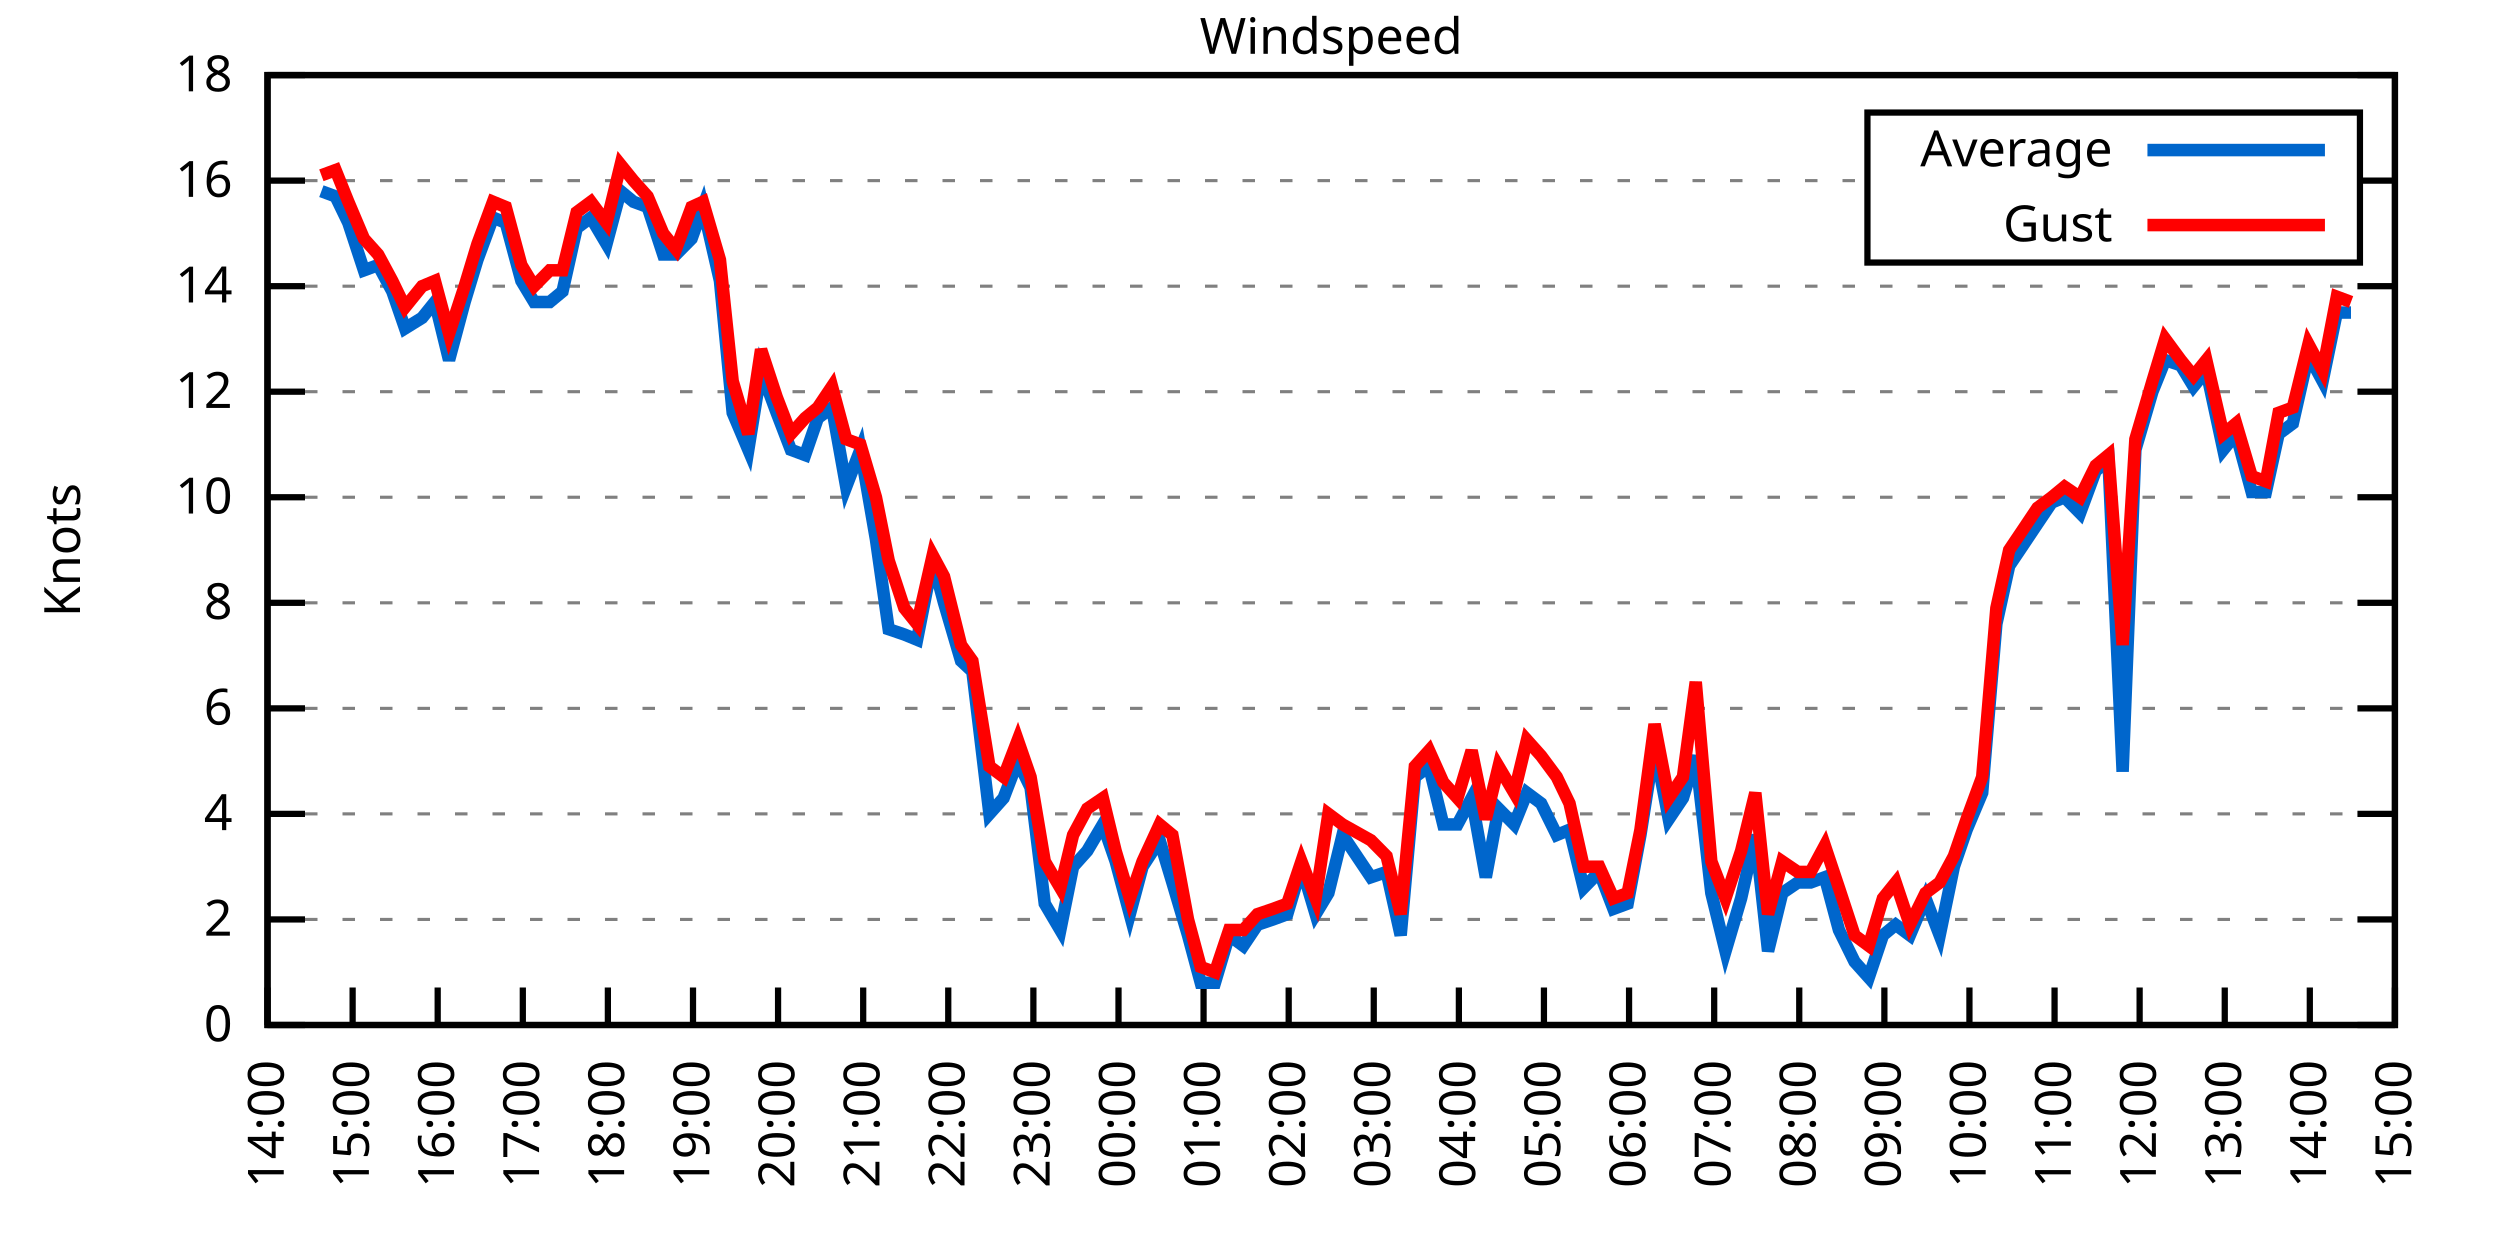
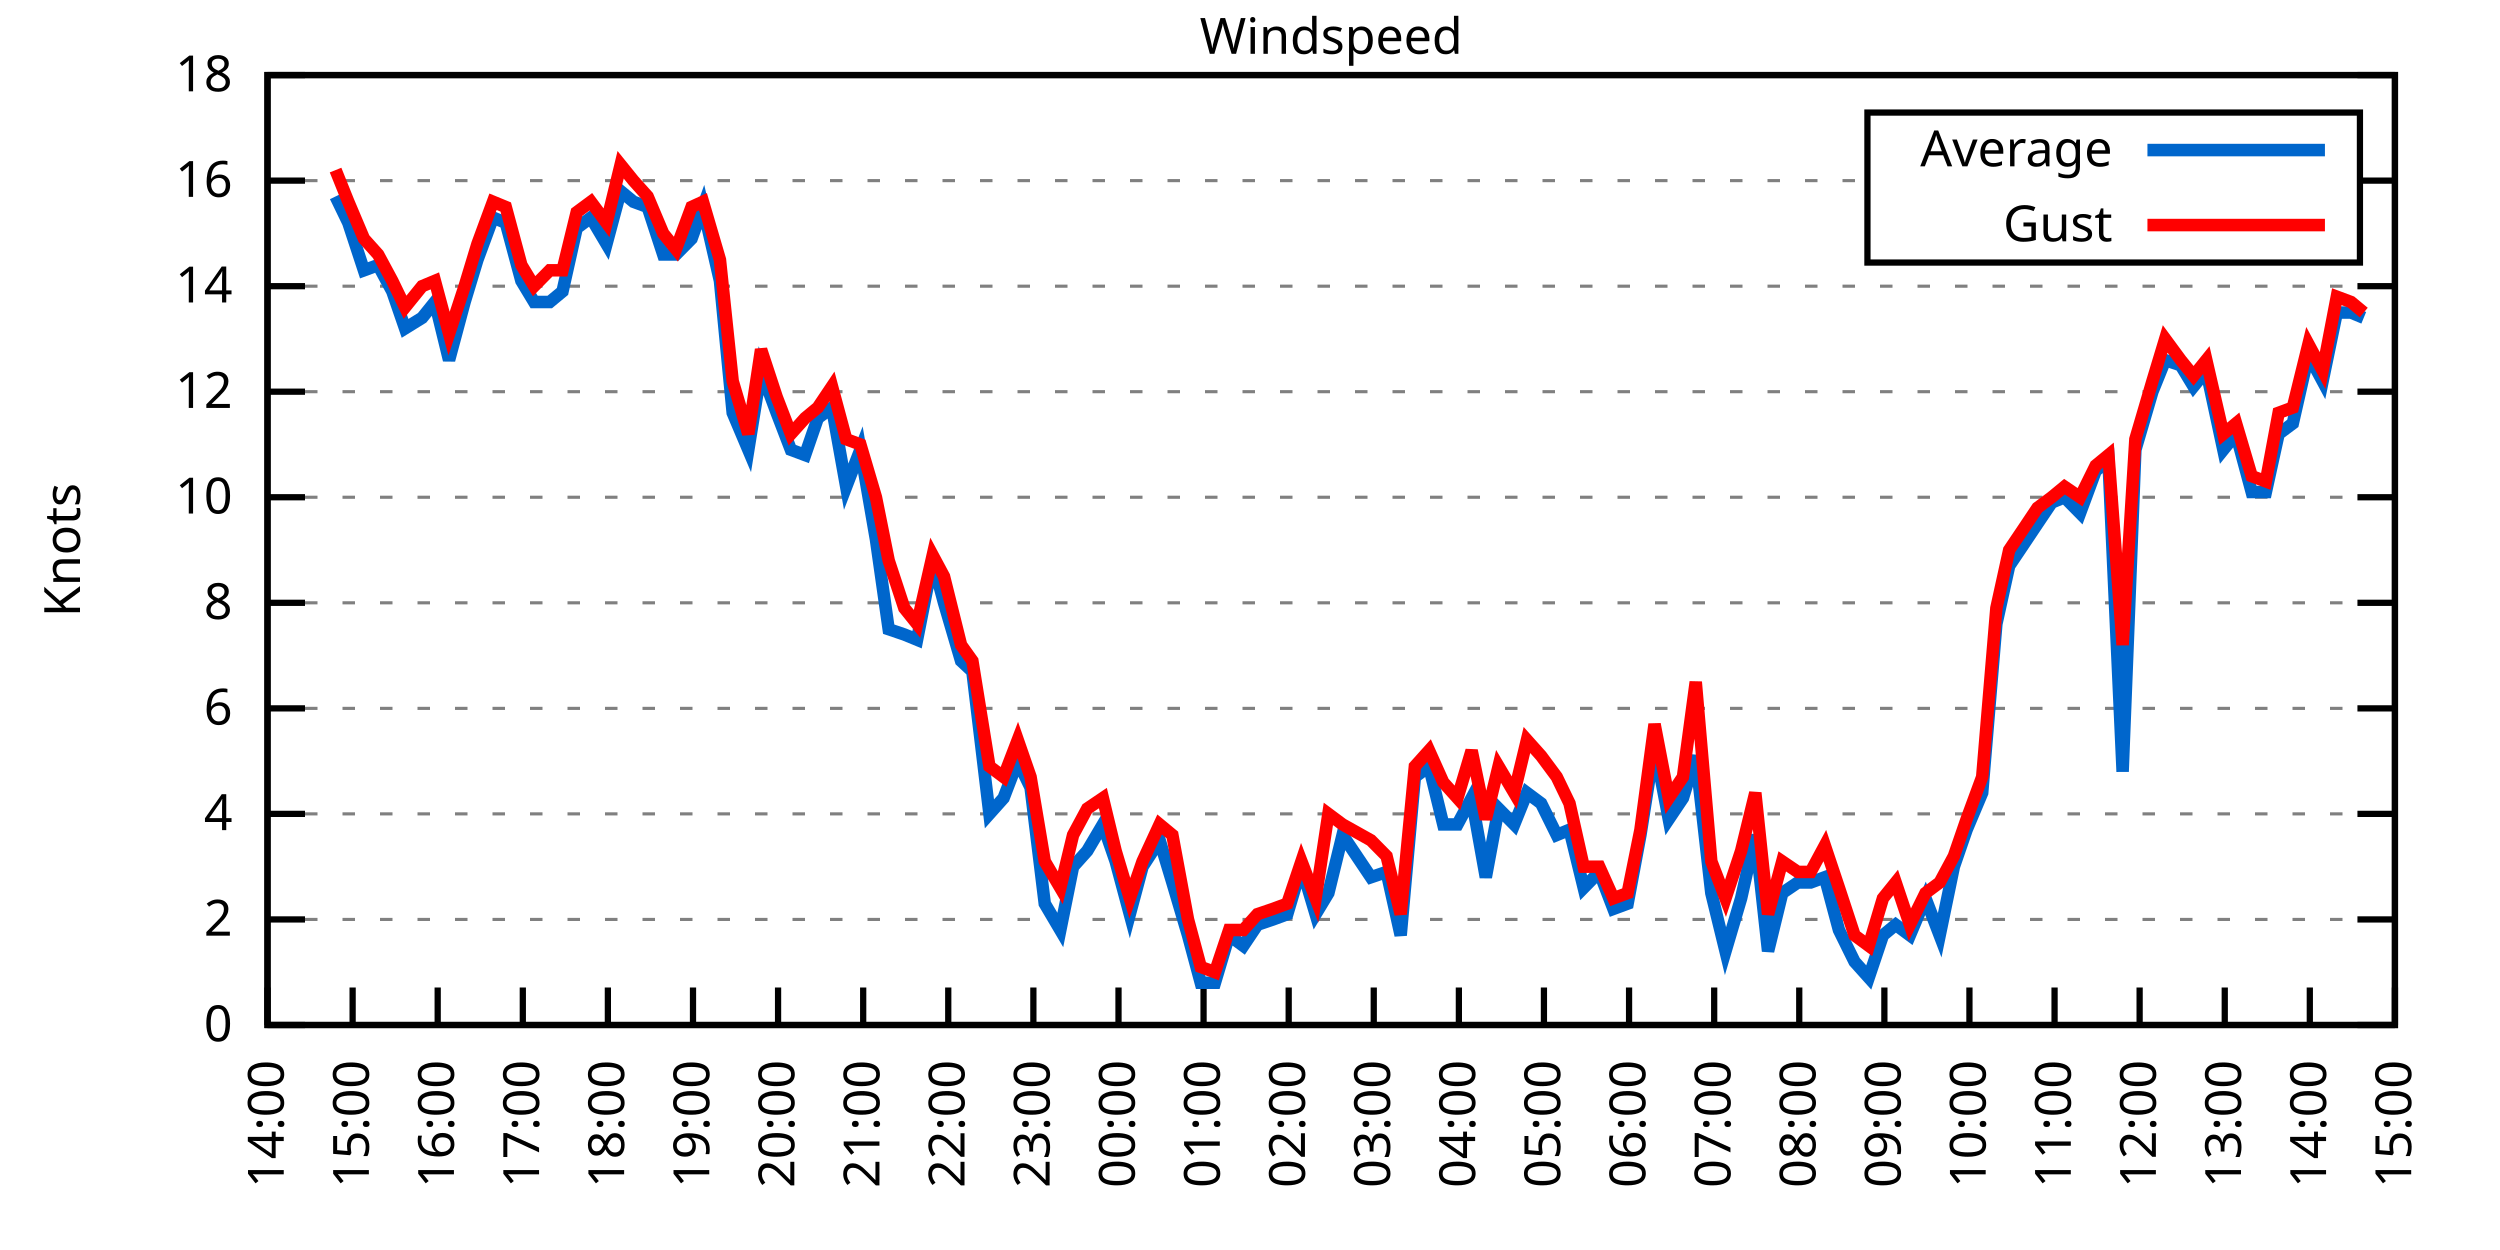
<svg xmlns="http://www.w3.org/2000/svg" xmlns:xlink="http://www.w3.org/1999/xlink" width="400" height="200" viewBox="0 0 400 200">
  <g id="gnuplot_canvas">
    <rect x="0" y="0" width="400" height="200" fill="none" />
    <defs>
      <circle id="gpDot" r="0.5" stroke-width="0.5" stroke="currentColor" />
      <path id="gpPt0" stroke-width="0.333" stroke="currentColor" d="M-1,0 h2 M0,-1 v2" />
      <path id="gpPt1" stroke-width="0.333" stroke="currentColor" d="M-1,-1 L1,1 M1,-1 L-1,1" />
      <path id="gpPt2" stroke-width="0.333" stroke="currentColor" d="M-1,0 L1,0 M0,-1 L0,1 M-1,-1 L1,1 M-1,1 L1,-1" />
      <rect id="gpPt3" stroke-width="0.333" stroke="currentColor" x="-1" y="-1" width="2" height="2" />
      <rect id="gpPt4" stroke-width="0.333" stroke="currentColor" fill="currentColor" x="-1" y="-1" width="2" height="2" />
      <circle id="gpPt5" stroke-width="0.333" stroke="currentColor" cx="0" cy="0" r="1" />
      <use xlink:href="#gpPt5" id="gpPt6" fill="currentColor" stroke="none" />
      <path id="gpPt7" stroke-width="0.333" stroke="currentColor" d="M0,-1.33 L-1.33,0.67 L1.33,0.67 z" />
      <use xlink:href="#gpPt7" id="gpPt8" fill="currentColor" stroke="none" />
      <use xlink:href="#gpPt7" id="gpPt9" stroke="currentColor" transform="rotate(180)" />
      <use xlink:href="#gpPt9" id="gpPt10" fill="currentColor" stroke="none" />
      <use xlink:href="#gpPt3" id="gpPt11" stroke="currentColor" transform="rotate(45)" />
      <use xlink:href="#gpPt11" id="gpPt12" fill="currentColor" stroke="none" />
      <path id="gpPt13" stroke-width="0.333" stroke="currentColor" d="M0,1.330 L1.265,0.411 L0.782,-1.067 L-0.782,-1.076 L-1.265,0.411 z" />
      <use xlink:href="#gpPt13" id="gpPt14" fill="currentColor" stroke="none" />
      <filter id="textbox" filterUnits="objectBoundingBox" x="0" y="0" height="1" width="1">
        <feFlood flood-color="white" flood-opacity="1" result="bgnd" />
        <feComposite in="SourceGraphic" in2="bgnd" operator="atop" />
      </filter>
      <filter id="greybox" filterUnits="objectBoundingBox" x="0" y="0" height="1" width="1">
        <feFlood flood-color="lightgrey" flood-opacity="1" result="grey" />
        <feComposite in="SourceGraphic" in2="grey" operator="atop" />
      </filter>
    </defs>
    <g fill="none" color="white" stroke="currentColor" stroke-width="1.00" stroke-linecap="butt" stroke-linejoin="miter">
</g>
    <g fill="none" color="black" stroke="currentColor" stroke-width="1.00" stroke-linecap="butt" stroke-linejoin="miter">
      <g stroke="none" shape-rendering="crispEdges">
        <polygon fill="rgb(255, 255, 255)" points="42.80,164.00 383.18,164.00 383.18,12.02 42.80,12.02 " />
      </g>
    </g>
    <g fill="none" color="black" stroke="currentColor" stroke-width="1.00" stroke-linecap="butt" stroke-linejoin="miter">
</g>
    <g fill="none" color="black" stroke="black" stroke-width="0.50" stroke-linecap="butt" stroke-linejoin="miter">
</g>
    <g fill="none" color="gray" stroke="currentColor" stroke-width="0.50" stroke-linecap="butt" stroke-linejoin="miter">
      <path stroke="gray" stroke-dasharray="2,4" class="gridline" d="M42.80,164.00 L383.19,164.00  " />
    </g>
    <g fill="none" color="gray" stroke="gray" stroke-width="1.00" stroke-linecap="butt" stroke-linejoin="miter">
</g>
    <g fill="none" color="black" stroke="currentColor" stroke-width="1.00" stroke-linecap="butt" stroke-linejoin="miter">
      <path stroke="black" d="M42.80,164.00 L48.80,164.00 M383.19,164.00 L377.19,164.00  " />
      <g transform="translate(37.20,166.60)" stroke="none" fill="black" font-family="Sans" font-size="8.00" text-anchor="end">
        <text>
          <tspan font-family="Sans"> 0</tspan>
        </text>
      </g>
    </g>
    <g fill="none" color="black" stroke="currentColor" stroke-width="1.00" stroke-linecap="butt" stroke-linejoin="miter">
</g>
    <g fill="none" color="black" stroke="black" stroke-width="0.50" stroke-linecap="butt" stroke-linejoin="miter">
</g>
    <g fill="none" color="gray" stroke="currentColor" stroke-width="0.50" stroke-linecap="butt" stroke-linejoin="miter">
      <path stroke="gray" stroke-dasharray="2,4" class="gridline" d="M42.80,147.11 L383.19,147.11  " />
    </g>
    <g fill="none" color="gray" stroke="gray" stroke-width="1.00" stroke-linecap="butt" stroke-linejoin="miter">
</g>
    <g fill="none" color="black" stroke="currentColor" stroke-width="1.00" stroke-linecap="butt" stroke-linejoin="miter">
      <path stroke="black" d="M42.80,147.11 L48.80,147.11 M383.19,147.11 L377.19,147.11  " />
      <g transform="translate(37.20,149.71)" stroke="none" fill="black" font-family="Sans" font-size="8.00" text-anchor="end">
        <text>
          <tspan font-family="Sans"> 2</tspan>
        </text>
      </g>
    </g>
    <g fill="none" color="black" stroke="currentColor" stroke-width="1.00" stroke-linecap="butt" stroke-linejoin="miter">
</g>
    <g fill="none" color="black" stroke="black" stroke-width="0.50" stroke-linecap="butt" stroke-linejoin="miter">
</g>
    <g fill="none" color="gray" stroke="currentColor" stroke-width="0.50" stroke-linecap="butt" stroke-linejoin="miter">
      <path stroke="gray" stroke-dasharray="2,4" class="gridline" d="M42.80,130.22 L383.19,130.22  " />
    </g>
    <g fill="none" color="gray" stroke="gray" stroke-width="1.00" stroke-linecap="butt" stroke-linejoin="miter">
</g>
    <g fill="none" color="black" stroke="currentColor" stroke-width="1.00" stroke-linecap="butt" stroke-linejoin="miter">
      <path stroke="black" d="M42.80,130.22 L48.80,130.22 M383.19,130.22 L377.19,130.22  " />
      <g transform="translate(37.20,132.82)" stroke="none" fill="black" font-family="Sans" font-size="8.00" text-anchor="end">
        <text>
          <tspan font-family="Sans"> 4</tspan>
        </text>
      </g>
    </g>
    <g fill="none" color="black" stroke="currentColor" stroke-width="1.00" stroke-linecap="butt" stroke-linejoin="miter">
</g>
    <g fill="none" color="black" stroke="black" stroke-width="0.50" stroke-linecap="butt" stroke-linejoin="miter">
</g>
    <g fill="none" color="gray" stroke="currentColor" stroke-width="0.50" stroke-linecap="butt" stroke-linejoin="miter">
      <path stroke="gray" stroke-dasharray="2,4" class="gridline" d="M42.80,113.34 L383.19,113.34  " />
    </g>
    <g fill="none" color="gray" stroke="gray" stroke-width="1.00" stroke-linecap="butt" stroke-linejoin="miter">
</g>
    <g fill="none" color="black" stroke="currentColor" stroke-width="1.00" stroke-linecap="butt" stroke-linejoin="miter">
      <path stroke="black" d="M42.80,113.34 L48.80,113.34 M383.19,113.34 L377.19,113.34  " />
      <g transform="translate(37.20,115.94)" stroke="none" fill="black" font-family="Sans" font-size="8.00" text-anchor="end">
        <text>
          <tspan font-family="Sans"> 6</tspan>
        </text>
      </g>
    </g>
    <g fill="none" color="black" stroke="currentColor" stroke-width="1.00" stroke-linecap="butt" stroke-linejoin="miter">
</g>
    <g fill="none" color="black" stroke="black" stroke-width="0.50" stroke-linecap="butt" stroke-linejoin="miter">
</g>
    <g fill="none" color="gray" stroke="currentColor" stroke-width="0.50" stroke-linecap="butt" stroke-linejoin="miter">
      <path stroke="gray" stroke-dasharray="2,4" class="gridline" d="M42.80,96.45 L383.19,96.45  " />
    </g>
    <g fill="none" color="gray" stroke="gray" stroke-width="1.00" stroke-linecap="butt" stroke-linejoin="miter">
</g>
    <g fill="none" color="black" stroke="currentColor" stroke-width="1.00" stroke-linecap="butt" stroke-linejoin="miter">
      <path stroke="black" d="M42.80,96.45 L48.80,96.45 M383.19,96.45 L377.19,96.45  " />
      <g transform="translate(37.20,99.05)" stroke="none" fill="black" font-family="Sans" font-size="8.00" text-anchor="end">
        <text>
          <tspan font-family="Sans"> 8</tspan>
        </text>
      </g>
    </g>
    <g fill="none" color="black" stroke="currentColor" stroke-width="1.00" stroke-linecap="butt" stroke-linejoin="miter">
</g>
    <g fill="none" color="black" stroke="black" stroke-width="0.50" stroke-linecap="butt" stroke-linejoin="miter">
</g>
    <g fill="none" color="gray" stroke="currentColor" stroke-width="0.50" stroke-linecap="butt" stroke-linejoin="miter">
      <path stroke="gray" stroke-dasharray="2,4" class="gridline" d="M42.80,79.56 L383.19,79.56  " />
    </g>
    <g fill="none" color="gray" stroke="gray" stroke-width="1.00" stroke-linecap="butt" stroke-linejoin="miter">
</g>
    <g fill="none" color="black" stroke="currentColor" stroke-width="1.00" stroke-linecap="butt" stroke-linejoin="miter">
      <path stroke="black" d="M42.80,79.56 L48.80,79.56 M383.19,79.56 L377.19,79.56  " />
      <g transform="translate(37.20,82.16)" stroke="none" fill="black" font-family="Sans" font-size="8.00" text-anchor="end">
        <text>
          <tspan font-family="Sans"> 10</tspan>
        </text>
      </g>
    </g>
    <g fill="none" color="black" stroke="currentColor" stroke-width="1.00" stroke-linecap="butt" stroke-linejoin="miter">
</g>
    <g fill="none" color="black" stroke="black" stroke-width="0.50" stroke-linecap="butt" stroke-linejoin="miter">
</g>
    <g fill="none" color="gray" stroke="currentColor" stroke-width="0.50" stroke-linecap="butt" stroke-linejoin="miter">
      <path stroke="gray" stroke-dasharray="2,4" class="gridline" d="M42.80,62.67 L383.19,62.67  " />
    </g>
    <g fill="none" color="gray" stroke="gray" stroke-width="1.00" stroke-linecap="butt" stroke-linejoin="miter">
</g>
    <g fill="none" color="black" stroke="currentColor" stroke-width="1.00" stroke-linecap="butt" stroke-linejoin="miter">
      <path stroke="black" d="M42.80,62.67 L48.80,62.67 M383.19,62.67 L377.19,62.67  " />
      <g transform="translate(37.20,65.27)" stroke="none" fill="black" font-family="Sans" font-size="8.00" text-anchor="end">
        <text>
          <tspan font-family="Sans"> 12</tspan>
        </text>
      </g>
    </g>
    <g fill="none" color="black" stroke="currentColor" stroke-width="1.00" stroke-linecap="butt" stroke-linejoin="miter">
</g>
    <g fill="none" color="black" stroke="black" stroke-width="0.50" stroke-linecap="butt" stroke-linejoin="miter">
</g>
    <g fill="none" color="gray" stroke="currentColor" stroke-width="0.50" stroke-linecap="butt" stroke-linejoin="miter">
      <path stroke="gray" stroke-dasharray="2,4" class="gridline" d="M42.80,45.79 L383.19,45.79  " />
    </g>
    <g fill="none" color="gray" stroke="gray" stroke-width="1.00" stroke-linecap="butt" stroke-linejoin="miter">
</g>
    <g fill="none" color="black" stroke="currentColor" stroke-width="1.00" stroke-linecap="butt" stroke-linejoin="miter">
      <path stroke="black" d="M42.80,45.79 L48.80,45.79 M383.19,45.79 L377.19,45.79  " />
      <g transform="translate(37.20,48.39)" stroke="none" fill="black" font-family="Sans" font-size="8.00" text-anchor="end">
        <text>
          <tspan font-family="Sans"> 14</tspan>
        </text>
      </g>
    </g>
    <g fill="none" color="black" stroke="currentColor" stroke-width="1.00" stroke-linecap="butt" stroke-linejoin="miter">
</g>
    <g fill="none" color="black" stroke="black" stroke-width="0.50" stroke-linecap="butt" stroke-linejoin="miter">
</g>
    <g fill="none" color="gray" stroke="currentColor" stroke-width="0.50" stroke-linecap="butt" stroke-linejoin="miter">
      <path stroke="gray" stroke-dasharray="2,4" class="gridline" d="M42.80,28.90 L298.79,28.90 M377.59,28.90 L383.19,28.90  " />
    </g>
    <g fill="none" color="gray" stroke="gray" stroke-width="1.00" stroke-linecap="butt" stroke-linejoin="miter">
</g>
    <g fill="none" color="black" stroke="currentColor" stroke-width="1.00" stroke-linecap="butt" stroke-linejoin="miter">
      <path stroke="black" d="M42.80,28.90 L48.80,28.90 M383.19,28.90 L377.19,28.90  " />
      <g transform="translate(37.20,31.50)" stroke="none" fill="black" font-family="Sans" font-size="8.00" text-anchor="end">
        <text>
          <tspan font-family="Sans"> 16</tspan>
        </text>
      </g>
    </g>
    <g fill="none" color="black" stroke="currentColor" stroke-width="1.00" stroke-linecap="butt" stroke-linejoin="miter">
</g>
    <g fill="none" color="black" stroke="black" stroke-width="0.50" stroke-linecap="butt" stroke-linejoin="miter">
</g>
    <g fill="none" color="gray" stroke="currentColor" stroke-width="0.50" stroke-linecap="butt" stroke-linejoin="miter">
      <path stroke="gray" stroke-dasharray="2,4" class="gridline" d="M42.80,12.01 L383.19,12.01  " />
    </g>
    <g fill="none" color="gray" stroke="gray" stroke-width="1.00" stroke-linecap="butt" stroke-linejoin="miter">
</g>
    <g fill="none" color="black" stroke="currentColor" stroke-width="1.00" stroke-linecap="butt" stroke-linejoin="miter">
      <path stroke="black" d="M42.80,12.01 L48.80,12.01 M383.19,12.01 L377.19,12.01  " />
      <g transform="translate(37.20,14.61)" stroke="none" fill="black" font-family="Sans" font-size="8.00" text-anchor="end">
        <text>
          <tspan font-family="Sans"> 18</tspan>
        </text>
      </g>
    </g>
    <g fill="none" color="black" stroke="currentColor" stroke-width="1.00" stroke-linecap="butt" stroke-linejoin="miter">
      <path stroke="black" d="M42.80,164.00 L42.80,158.00  " />
      <g transform="translate(45.40,169.60) rotate(270.00)" stroke="none" fill="black" font-family="Sans" font-size="8.00" text-anchor="end">
        <text>
          <tspan font-family="Sans">14:00</tspan>
        </text>
      </g>
    </g>
    <g fill="none" color="black" stroke="currentColor" stroke-width="1.00" stroke-linecap="butt" stroke-linejoin="miter">
      <path stroke="black" d="M56.42,164.00 L56.42,158.00  " />
      <g transform="translate(59.02,169.60) rotate(270.00)" stroke="none" fill="black" font-family="Sans" font-size="8.00" text-anchor="end">
        <text>
          <tspan font-family="Sans">15:00</tspan>
        </text>
      </g>
    </g>
    <g fill="none" color="black" stroke="currentColor" stroke-width="1.00" stroke-linecap="butt" stroke-linejoin="miter">
      <path stroke="black" d="M70.03,164.00 L70.03,158.00  " />
      <g transform="translate(72.63,169.60) rotate(270.00)" stroke="none" fill="black" font-family="Sans" font-size="8.00" text-anchor="end">
        <text>
          <tspan font-family="Sans">16:00</tspan>
        </text>
      </g>
    </g>
    <g fill="none" color="black" stroke="currentColor" stroke-width="1.00" stroke-linecap="butt" stroke-linejoin="miter">
      <path stroke="black" d="M83.65,164.00 L83.65,158.00  " />
      <g transform="translate(86.25,169.60) rotate(270.00)" stroke="none" fill="black" font-family="Sans" font-size="8.00" text-anchor="end">
        <text>
          <tspan font-family="Sans">17:00</tspan>
        </text>
      </g>
    </g>
    <g fill="none" color="black" stroke="currentColor" stroke-width="1.00" stroke-linecap="butt" stroke-linejoin="miter">
      <path stroke="black" d="M97.26,164.00 L97.26,158.00  " />
      <g transform="translate(99.86,169.60) rotate(270.00)" stroke="none" fill="black" font-family="Sans" font-size="8.00" text-anchor="end">
        <text>
          <tspan font-family="Sans">18:00</tspan>
        </text>
      </g>
    </g>
    <g fill="none" color="black" stroke="currentColor" stroke-width="1.00" stroke-linecap="butt" stroke-linejoin="miter">
      <path stroke="black" d="M110.88,164.00 L110.88,158.00  " />
      <g transform="translate(113.48,169.60) rotate(270.00)" stroke="none" fill="black" font-family="Sans" font-size="8.00" text-anchor="end">
        <text>
          <tspan font-family="Sans">19:00</tspan>
        </text>
      </g>
    </g>
    <g fill="none" color="black" stroke="currentColor" stroke-width="1.00" stroke-linecap="butt" stroke-linejoin="miter">
      <path stroke="black" d="M124.49,164.00 L124.49,158.00  " />
      <g transform="translate(127.09,169.60) rotate(270.00)" stroke="none" fill="black" font-family="Sans" font-size="8.00" text-anchor="end">
        <text>
          <tspan font-family="Sans">20:00</tspan>
        </text>
      </g>
    </g>
    <g fill="none" color="black" stroke="currentColor" stroke-width="1.00" stroke-linecap="butt" stroke-linejoin="miter">
      <path stroke="black" d="M138.11,164.00 L138.11,158.00  " />
      <g transform="translate(140.71,169.60) rotate(270.00)" stroke="none" fill="black" font-family="Sans" font-size="8.00" text-anchor="end">
        <text>
          <tspan font-family="Sans">21:00</tspan>
        </text>
      </g>
    </g>
    <g fill="none" color="black" stroke="currentColor" stroke-width="1.00" stroke-linecap="butt" stroke-linejoin="miter">
      <path stroke="black" d="M151.72,164.00 L151.72,158.00  " />
      <g transform="translate(154.32,169.60) rotate(270.00)" stroke="none" fill="black" font-family="Sans" font-size="8.00" text-anchor="end">
        <text>
          <tspan font-family="Sans">22:00</tspan>
        </text>
      </g>
    </g>
    <g fill="none" color="black" stroke="currentColor" stroke-width="1.00" stroke-linecap="butt" stroke-linejoin="miter">
      <path stroke="black" d="M165.34,164.00 L165.34,158.00  " />
      <g transform="translate(167.94,169.60) rotate(270.00)" stroke="none" fill="black" font-family="Sans" font-size="8.00" text-anchor="end">
        <text>
          <tspan font-family="Sans">23:00</tspan>
        </text>
      </g>
    </g>
    <g fill="none" color="black" stroke="currentColor" stroke-width="1.00" stroke-linecap="butt" stroke-linejoin="miter">
      <path stroke="black" d="M178.96,164.00 L178.96,158.00  " />
      <g transform="translate(181.56,169.60) rotate(270.00)" stroke="none" fill="black" font-family="Sans" font-size="8.00" text-anchor="end">
        <text>
          <tspan font-family="Sans">00:00</tspan>
        </text>
      </g>
    </g>
    <g fill="none" color="black" stroke="currentColor" stroke-width="1.00" stroke-linecap="butt" stroke-linejoin="miter">
      <path stroke="black" d="M192.57,164.00 L192.57,158.00  " />
      <g transform="translate(195.17,169.60) rotate(270.00)" stroke="none" fill="black" font-family="Sans" font-size="8.00" text-anchor="end">
        <text>
          <tspan font-family="Sans">01:00</tspan>
        </text>
      </g>
    </g>
    <g fill="none" color="black" stroke="currentColor" stroke-width="1.00" stroke-linecap="butt" stroke-linejoin="miter">
      <path stroke="black" d="M206.19,164.00 L206.19,158.00  " />
      <g transform="translate(208.79,169.60) rotate(270.00)" stroke="none" fill="black" font-family="Sans" font-size="8.00" text-anchor="end">
        <text>
          <tspan font-family="Sans">02:00</tspan>
        </text>
      </g>
    </g>
    <g fill="none" color="black" stroke="currentColor" stroke-width="1.00" stroke-linecap="butt" stroke-linejoin="miter">
      <path stroke="black" d="M219.80,164.00 L219.80,158.00  " />
      <g transform="translate(222.40,169.60) rotate(270.00)" stroke="none" fill="black" font-family="Sans" font-size="8.00" text-anchor="end">
        <text>
          <tspan font-family="Sans">03:00</tspan>
        </text>
      </g>
    </g>
    <g fill="none" color="black" stroke="currentColor" stroke-width="1.00" stroke-linecap="butt" stroke-linejoin="miter">
      <path stroke="black" d="M233.42,164.00 L233.42,158.00  " />
      <g transform="translate(236.02,169.60) rotate(270.00)" stroke="none" fill="black" font-family="Sans" font-size="8.00" text-anchor="end">
        <text>
          <tspan font-family="Sans">04:00</tspan>
        </text>
      </g>
    </g>
    <g fill="none" color="black" stroke="currentColor" stroke-width="1.00" stroke-linecap="butt" stroke-linejoin="miter">
      <path stroke="black" d="M247.03,164.00 L247.03,158.00  " />
      <g transform="translate(249.63,169.60) rotate(270.00)" stroke="none" fill="black" font-family="Sans" font-size="8.00" text-anchor="end">
        <text>
          <tspan font-family="Sans">05:00</tspan>
        </text>
      </g>
    </g>
    <g fill="none" color="black" stroke="currentColor" stroke-width="1.00" stroke-linecap="butt" stroke-linejoin="miter">
      <path stroke="black" d="M260.65,164.00 L260.65,158.00  " />
      <g transform="translate(263.25,169.60) rotate(270.00)" stroke="none" fill="black" font-family="Sans" font-size="8.00" text-anchor="end">
        <text>
          <tspan font-family="Sans">06:00</tspan>
        </text>
      </g>
    </g>
    <g fill="none" color="black" stroke="currentColor" stroke-width="1.00" stroke-linecap="butt" stroke-linejoin="miter">
      <path stroke="black" d="M274.27,164.00 L274.27,158.00  " />
      <g transform="translate(276.87,169.60) rotate(270.00)" stroke="none" fill="black" font-family="Sans" font-size="8.00" text-anchor="end">
        <text>
          <tspan font-family="Sans">07:00</tspan>
        </text>
      </g>
    </g>
    <g fill="none" color="black" stroke="currentColor" stroke-width="1.00" stroke-linecap="butt" stroke-linejoin="miter">
      <path stroke="black" d="M287.88,164.00 L287.88,158.00  " />
      <g transform="translate(290.48,169.60) rotate(270.00)" stroke="none" fill="black" font-family="Sans" font-size="8.00" text-anchor="end">
        <text>
          <tspan font-family="Sans">08:00</tspan>
        </text>
      </g>
    </g>
    <g fill="none" color="black" stroke="currentColor" stroke-width="1.00" stroke-linecap="butt" stroke-linejoin="miter">
      <path stroke="black" d="M301.50,164.00 L301.50,158.00  " />
      <g transform="translate(304.10,169.60) rotate(270.00)" stroke="none" fill="black" font-family="Sans" font-size="8.00" text-anchor="end">
        <text>
          <tspan font-family="Sans">09:00</tspan>
        </text>
      </g>
    </g>
    <g fill="none" color="black" stroke="currentColor" stroke-width="1.00" stroke-linecap="butt" stroke-linejoin="miter">
      <path stroke="black" d="M315.11,164.00 L315.11,158.00  " />
      <g transform="translate(317.71,169.60) rotate(270.00)" stroke="none" fill="black" font-family="Sans" font-size="8.00" text-anchor="end">
        <text>
          <tspan font-family="Sans">10:00</tspan>
        </text>
      </g>
    </g>
    <g fill="none" color="black" stroke="currentColor" stroke-width="1.00" stroke-linecap="butt" stroke-linejoin="miter">
      <path stroke="black" d="M328.73,164.00 L328.73,158.00  " />
      <g transform="translate(331.33,169.60) rotate(270.00)" stroke="none" fill="black" font-family="Sans" font-size="8.00" text-anchor="end">
        <text>
          <tspan font-family="Sans">11:00</tspan>
        </text>
      </g>
    </g>
    <g fill="none" color="black" stroke="currentColor" stroke-width="1.00" stroke-linecap="butt" stroke-linejoin="miter">
      <path stroke="black" d="M342.34,164.00 L342.34,158.00  " />
      <g transform="translate(344.94,169.60) rotate(270.00)" stroke="none" fill="black" font-family="Sans" font-size="8.00" text-anchor="end">
        <text>
          <tspan font-family="Sans">12:00</tspan>
        </text>
      </g>
    </g>
    <g fill="none" color="black" stroke="currentColor" stroke-width="1.00" stroke-linecap="butt" stroke-linejoin="miter">
      <path stroke="black" d="M355.96,164.00 L355.96,158.00  " />
      <g transform="translate(358.56,169.60) rotate(270.00)" stroke="none" fill="black" font-family="Sans" font-size="8.00" text-anchor="end">
        <text>
          <tspan font-family="Sans">13:00</tspan>
        </text>
      </g>
    </g>
    <g fill="none" color="black" stroke="currentColor" stroke-width="1.00" stroke-linecap="butt" stroke-linejoin="miter">
      <path stroke="black" d="M369.57,164.00 L369.57,158.00  " />
      <g transform="translate(372.17,169.60) rotate(270.00)" stroke="none" fill="black" font-family="Sans" font-size="8.00" text-anchor="end">
        <text>
          <tspan font-family="Sans">14:00</tspan>
        </text>
      </g>
    </g>
    <g fill="none" color="black" stroke="currentColor" stroke-width="1.00" stroke-linecap="butt" stroke-linejoin="miter">
      <path stroke="black" d="M383.19,164.00 L383.19,158.00  " />
      <g transform="translate(385.79,169.60) rotate(270.00)" stroke="none" fill="black" font-family="Sans" font-size="8.00" text-anchor="end">
        <text>
          <tspan font-family="Sans">15:00</tspan>
        </text>
      </g>
    </g>
    <g fill="none" color="black" stroke="currentColor" stroke-width="1.00" stroke-linecap="butt" stroke-linejoin="miter">
</g>
    <g fill="none" color="black" stroke="currentColor" stroke-width="1.00" stroke-linecap="butt" stroke-linejoin="miter">
      <path stroke="black" d="M42.80,12.01 L42.80,164.00 L383.19,164.00 L383.19,12.01 L42.80,12.01 Z  " />
    </g>
    <g fill="none" color="black" stroke="currentColor" stroke-width="1.00" stroke-linecap="butt" stroke-linejoin="miter">
</g>
    <g fill="none" color="black" stroke="currentColor" stroke-width="1.00" stroke-linecap="butt" stroke-linejoin="miter">
      <path stroke="black" d="M298.79,42.01 L298.79,18.01 L377.59,18.01 L377.59,42.01 L298.79,42.01 Z  " />
    </g>
    <g id="Windspeed_plot_1">
      <g fill="none" color="white" stroke="black" stroke-width="2.00" stroke-linecap="butt" stroke-linejoin="miter">
</g>
      <g fill="none" color="black" stroke="currentColor" stroke-width="2.00" stroke-linecap="butt" stroke-linejoin="miter">
        <g transform="translate(337.99,26.61)" stroke="none" fill="black" font-family="Sans" font-size="8.00" text-anchor="end">
          <text>
            <tspan font-family="Sans">Average</tspan>
          </text>
        </g>
      </g>
      <g fill="none" color="black" stroke="currentColor" stroke-width="2.00" stroke-linecap="butt" stroke-linejoin="miter">
-         <path stroke="rgb(  0, 102, 204)" d="M343.59,24.01 L371.99,24.01 M51.42,30.59 L53.69,31.43 L55.73,35.65 L58.23,43.25 L60.50,42.41 L62.77,46.63   L64.81,52.54 L67.54,50.85 L69.58,48.32 L71.85,57.61 L74.34,48.32 L76.39,41.56 L78.88,34.81 L80.92,35.65   L83.42,44.94 L85.46,48.32 L87.96,48.32 L90.00,46.63 L92.27,36.50 L94.54,34.81 L97.04,39.03 L99.30,30.59   L101.35,32.28 L103.62,33.12 L106.11,40.72 L108.15,40.72 L110.65,38.19 L112.47,33.12 L115.19,44.94 L117.23,66.05   L119.73,71.96 L121.77,59.30 L124.27,66.05 L126.54,71.96 L128.81,72.81 L130.85,66.90 L133.12,65.21 L135.39,77.87   L137.66,71.96 L140.15,86.32 L142.19,100.67 L144.69,101.52 L146.73,102.36 L149.23,89.69 L151.04,96.45 L153.77,105.74   L155.58,107.43 L158.31,130.22 L160.57,127.69 L162.84,121.78 L164.89,126.00 L167.16,144.58 L169.65,148.80 L171.69,138.67   L173.96,136.14 L176.46,131.91 L178.50,137.82 L180.77,146.27 L182.81,138.67 L185.54,134.45 L187.58,141.20 L190.08,149.65   L192.12,157.24 L194.39,157.24 L196.66,149.65 L198.93,151.33 L201.19,147.96 L203.69,147.11 L205.96,146.27 L208.23,138.67   L210.50,146.27 L212.54,142.89 L214.81,133.60 L219.35,140.36 L221.85,139.51 L224.11,149.65 L226.38,124.31 L228.65,122.62   L230.92,131.91 L233.19,131.91 L235.46,127.69 L237.73,140.36 L239.77,129.38 L242.27,131.91 L244.31,126.85 L246.58,128.54   L249.08,133.60 L251.12,132.76 L253.39,142.05 L255.88,139.51 L258.15,145.42 L260.42,144.58 L262.47,133.60 L264.73,119.25   L267.00,131.07 L269.27,127.69 L271.32,120.94 L273.81,142.89 L276.08,152.18 L278.58,143.73 L280.85,133.60 L282.89,152.18   L285.16,142.89 L287.65,141.20 L289.70,141.20 L291.97,140.36 L294.23,148.80 L296.73,153.87 L299.00,156.40 L301.27,149.65   L303.31,147.96 L305.58,149.65 L308.08,143.73 L310.35,149.65 L312.62,138.67 L314.66,132.76 L317.15,126.85 L319.42,99.83   L321.47,90.54 L323.74,87.16 L326.00,83.78 L328.27,80.41 L330.32,79.56 L332.81,82.09 L335.31,75.34 L337.35,73.65   L339.62,123.47 L341.66,71.96 L344.39,62.67 L346.43,57.61 L348.92,58.45 L350.97,61.83 L353.01,59.30 L355.73,71.96   L357.77,69.43 L360.27,78.72 L362.54,78.72 L364.58,69.43 L366.85,67.74 L369.35,56.76 L371.62,60.98 L373.89,50.01   L376.16,50.01  " />
+         <path stroke="rgb(  0, 102, 204)" d="M343.59,24.01 L371.99,24.01 M53.69,31.43 L55.73,35.65 L58.23,43.25 L60.50,42.41 L62.77,46.63 L64.81,52.54   L67.54,50.85 L69.58,48.32 L71.85,57.61 L74.34,48.32 L76.39,41.56 L78.88,34.81 L80.92,35.65 L83.42,44.94   L85.46,48.32 L87.96,48.32 L90.00,46.63 L92.27,36.50 L94.54,34.81 L97.04,39.03 L99.30,30.59 L101.35,32.28   L103.62,33.12 L106.11,40.72 L108.15,40.72 L110.65,38.19 L112.47,33.12 L115.19,44.94 L117.23,66.05 L119.73,71.96   L121.77,59.30 L124.27,66.05 L126.54,71.96 L128.81,72.81 L130.85,66.90 L133.12,65.21 L135.39,77.87 L137.66,71.96   L140.15,86.32 L142.19,100.67 L144.69,101.52 L146.73,102.36 L149.23,89.69 L151.04,96.45 L153.77,105.74 L155.58,107.43   L158.31,130.22 L160.57,127.69 L162.84,121.78 L164.89,126.00 L167.16,144.58 L169.65,148.80 L171.69,138.67 L173.96,136.14   L176.46,131.91 L178.50,137.82 L180.77,146.27 L182.81,138.67 L185.54,134.45 L187.58,141.20 L190.08,149.65 L192.12,157.24   L194.39,157.24 L196.66,149.65 L198.93,151.33 L201.19,147.96 L203.69,147.11 L205.96,146.27 L208.23,138.67 L210.50,146.27   L212.54,142.89 L214.81,133.60 L219.35,140.36 L221.85,139.51 L224.11,149.65 L226.38,124.31 L228.65,122.62 L230.92,131.91   L233.19,131.91 L235.46,127.69 L237.73,140.36 L239.77,129.38 L242.27,131.91 L244.31,126.85 L246.58,128.54 L249.08,133.60   L251.12,132.76 L253.39,142.05 L255.88,139.51 L258.15,145.42 L260.42,144.58 L262.47,133.60 L264.73,119.25 L267.00,131.07   L269.27,127.69 L271.32,120.94 L273.81,142.89 L276.08,152.18 L278.58,143.73 L280.85,133.60 L282.89,152.18 L285.16,142.89   L287.65,141.20 L289.70,141.20 L291.97,140.36 L294.23,148.80 L296.73,153.87 L299.00,156.40 L301.27,149.65 L303.31,147.96   L305.58,149.65 L308.08,143.73 L310.35,149.65 L312.62,138.67 L314.66,132.76 L317.15,126.85 L319.42,99.83 L321.47,90.54   L323.74,87.16 L326.00,83.78 L328.27,80.41 L330.32,79.56 L332.81,82.09 L335.31,75.34 L337.35,73.65 L339.62,123.47   L341.66,71.96 L344.39,62.67 L346.43,57.61 L348.92,58.45 L350.97,61.83 L353.01,59.30 L355.73,71.96 L357.77,69.43   L360.27,78.72 L362.54,78.72 L364.58,69.43 L366.85,67.74 L369.35,56.76 L371.62,60.98 L373.89,50.01 L376.16,50.01   L378.20,50.85  " />
      </g>
    </g>
    <g id="Windspeed_plot_2">
      <g fill="none" color="black" stroke="currentColor" stroke-width="2.00" stroke-linecap="butt" stroke-linejoin="miter">
        <g transform="translate(337.99,38.61)" stroke="none" fill="black" font-family="Sans" font-size="8.00" text-anchor="end">
          <text>
            <tspan font-family="Sans">Gust</tspan>
          </text>
        </g>
      </g>
      <g fill="none" color="black" stroke="currentColor" stroke-width="2.00" stroke-linecap="butt" stroke-linejoin="miter">
-         <path stroke="rgb(255,   0,   0)" d="M343.59,36.01 L371.99,36.01 M51.42,28.05 L53.69,27.21 L55.73,32.28 L58.23,38.19 L60.50,40.72 L62.77,44.94   L64.81,49.16 L67.54,45.79 L69.58,44.94 L71.85,53.39 L74.34,45.79 L76.39,39.03 L78.88,32.28 L80.92,33.12   L83.42,42.41 L85.46,45.79 L87.96,43.25 L90.00,43.25 L92.27,33.96 L94.54,32.28 L97.04,35.65 L99.30,26.36   L101.35,28.90 L103.62,31.43 L106.11,37.34 L108.15,39.87 L110.65,33.12 L112.47,32.28 L115.19,41.56 L117.23,60.98   L119.73,69.43 L121.77,55.92 L124.27,63.52 L126.54,69.43 L128.81,66.90 L130.85,65.21 L133.12,61.83 L135.39,70.27   L137.66,71.12 L140.15,79.56 L142.19,89.69 L144.69,97.29 L146.73,99.83 L149.23,88.85 L151.04,92.23 L153.77,103.20   L155.58,105.74 L158.31,122.62 L160.57,124.31 L162.84,118.40 L164.89,124.31 L167.16,137.82 L169.65,142.05 L171.69,133.60   L173.96,129.38 L176.46,127.69 L178.50,136.14 L180.77,143.73 L182.81,137.82 L185.54,131.91 L187.58,133.60 L190.08,147.11   L192.12,154.71 L194.39,155.56 L196.66,148.80 L198.93,148.80 L201.19,146.27 L203.69,145.42 L205.96,144.58 L208.23,137.82   L210.50,143.73 L212.54,130.22 L214.81,131.91 L219.35,134.45 L221.85,136.98 L224.11,146.27 L226.38,122.62 L228.65,120.09   L230.92,125.16 L233.19,127.69 L235.46,120.09 L237.73,131.07 L239.77,122.62 L242.27,126.85 L244.31,118.40 L246.58,120.94   L249.08,124.31 L251.12,128.54 L253.39,138.67 L255.88,138.67 L258.15,143.73 L260.42,142.89 L262.47,132.76 L264.73,115.87   L267.00,127.69 L269.27,124.31 L271.32,109.11 L273.81,137.82 L276.08,143.73 L278.58,136.14 L280.85,126.85 L282.89,146.27   L285.16,137.82 L287.65,139.51 L289.70,139.51 L291.97,135.29 L294.23,142.05 L296.73,149.65 L299.00,151.33 L301.27,143.73   L303.31,141.20 L305.58,147.96 L308.08,142.89 L310.35,141.20 L312.62,136.98 L314.66,131.07 L317.15,124.31 L319.42,97.29   L321.47,88.00 L323.74,84.63 L326.00,81.25 L328.27,79.56 L330.32,77.87 L332.81,79.56 L335.31,74.49 L337.35,72.81   L339.62,103.20 L341.66,70.27 L344.39,60.98 L346.43,54.23 L348.92,57.61 L350.97,60.14 L353.01,57.61 L355.73,69.43   L357.77,67.74 L360.27,76.18 L362.54,77.03 L364.58,66.05 L366.85,65.21 L369.35,55.07 L371.62,59.30 L373.89,47.47   L376.16,48.32  " />
+         <path stroke="rgb(255,   0,   0)" d="M343.59,36.01 L371.99,36.01 M53.69,27.21 L55.73,32.28 L58.23,38.19 L60.50,40.72 L62.77,44.94 L64.81,49.16   L67.54,45.79 L69.58,44.94 L71.85,53.39 L74.34,45.79 L76.39,39.03 L78.88,32.28 L80.92,33.12 L83.42,42.41   L85.46,45.79 L87.96,43.25 L90.00,43.25 L92.27,33.96 L94.54,32.28 L97.04,35.65 L99.30,26.36 L101.35,28.90   L103.62,31.43 L106.11,37.34 L108.15,39.87 L110.65,33.12 L112.47,32.28 L115.19,41.56 L117.23,60.98 L119.73,69.43   L121.77,55.92 L124.27,63.52 L126.54,69.43 L128.81,66.90 L130.85,65.21 L133.12,61.83 L135.39,70.27 L137.66,71.12   L140.15,79.56 L142.19,89.69 L144.69,97.29 L146.73,99.83 L149.23,88.85 L151.04,92.23 L153.77,103.20 L155.58,105.74   L158.31,122.62 L160.57,124.31 L162.84,118.40 L164.89,124.31 L167.16,137.82 L169.65,142.05 L171.69,133.60 L173.96,129.38   L176.46,127.69 L178.50,136.14 L180.77,143.73 L182.81,137.82 L185.54,131.91 L187.58,133.60 L190.08,147.11 L192.12,154.71   L194.39,155.56 L196.66,148.80 L198.93,148.80 L201.19,146.27 L203.69,145.42 L205.96,144.58 L208.23,137.82 L210.50,143.73   L212.54,130.22 L214.81,131.91 L219.35,134.45 L221.85,136.98 L224.11,146.27 L226.38,122.62 L228.65,120.09 L230.92,125.16   L233.19,127.69 L235.46,120.09 L237.73,131.07 L239.77,122.62 L242.27,126.85 L244.31,118.40 L246.58,120.94 L249.08,124.31   L251.12,128.54 L253.39,138.67 L255.88,138.67 L258.15,143.73 L260.42,142.89 L262.47,132.76 L264.73,115.87 L267.00,127.69   L269.27,124.31 L271.32,109.11 L273.81,137.82 L276.08,143.73 L278.58,136.14 L280.85,126.85 L282.89,146.27 L285.16,137.82   L287.65,139.51 L289.70,139.51 L291.97,135.29 L294.23,142.05 L296.73,149.65 L299.00,151.33 L301.27,143.73 L303.31,141.20   L305.58,147.96 L308.08,142.89 L310.35,141.20 L312.62,136.98 L314.66,131.07 L317.15,124.31 L319.42,97.29 L321.47,88.00   L323.74,84.63 L326.00,81.25 L328.27,79.56 L330.32,77.87 L332.81,79.56 L335.31,74.49 L337.35,72.81 L339.62,103.20   L341.66,70.27 L344.39,60.98 L346.43,54.23 L348.92,57.61 L350.97,60.14 L353.01,57.61 L355.73,69.43 L357.77,67.74   L360.27,76.18 L362.54,77.03 L364.58,66.05 L366.85,65.21 L369.35,55.07 L371.62,59.30 L373.89,47.47 L376.16,48.32   L378.20,50.01  " />
      </g>
    </g>
    <g fill="none" color="black" stroke="currentColor" stroke-width="2.00" stroke-linecap="butt" stroke-linejoin="miter">
</g>
    <g fill="none" color="black" stroke="black" stroke-width="1.00" stroke-linecap="butt" stroke-linejoin="miter">
</g>
    <g fill="none" color="black" stroke="currentColor" stroke-width="1.00" stroke-linecap="butt" stroke-linejoin="miter">
      <path stroke="black" d="M42.80,12.01 L42.80,164.00 L383.19,164.00 L383.19,12.01 L42.80,12.01 Z  " />
      <g transform="translate(12.80,88.01) rotate(270.00)" stroke="none" fill="black" font-family="Sans" font-size="8.00" text-anchor="middle">
        <text>
          <tspan font-family="Sans">Knots</tspan>
        </text>
      </g>
    </g>
    <g fill="none" color="black" stroke="currentColor" stroke-width="1.00" stroke-linecap="butt" stroke-linejoin="miter">
</g>
    <g fill="none" color="black" stroke="currentColor" stroke-width="1.00" stroke-linecap="butt" stroke-linejoin="miter">
      <g transform="translate(212.99,8.61)" stroke="none" fill="black" font-family="Sans" font-size="8.00" text-anchor="middle">
        <text>
          <tspan font-family="Sans">Windspeed</tspan>
        </text>
      </g>
    </g>
    <g fill="none" color="black" stroke="currentColor" stroke-width="1.00" stroke-linecap="butt" stroke-linejoin="miter">
</g>
  </g>
</svg>
